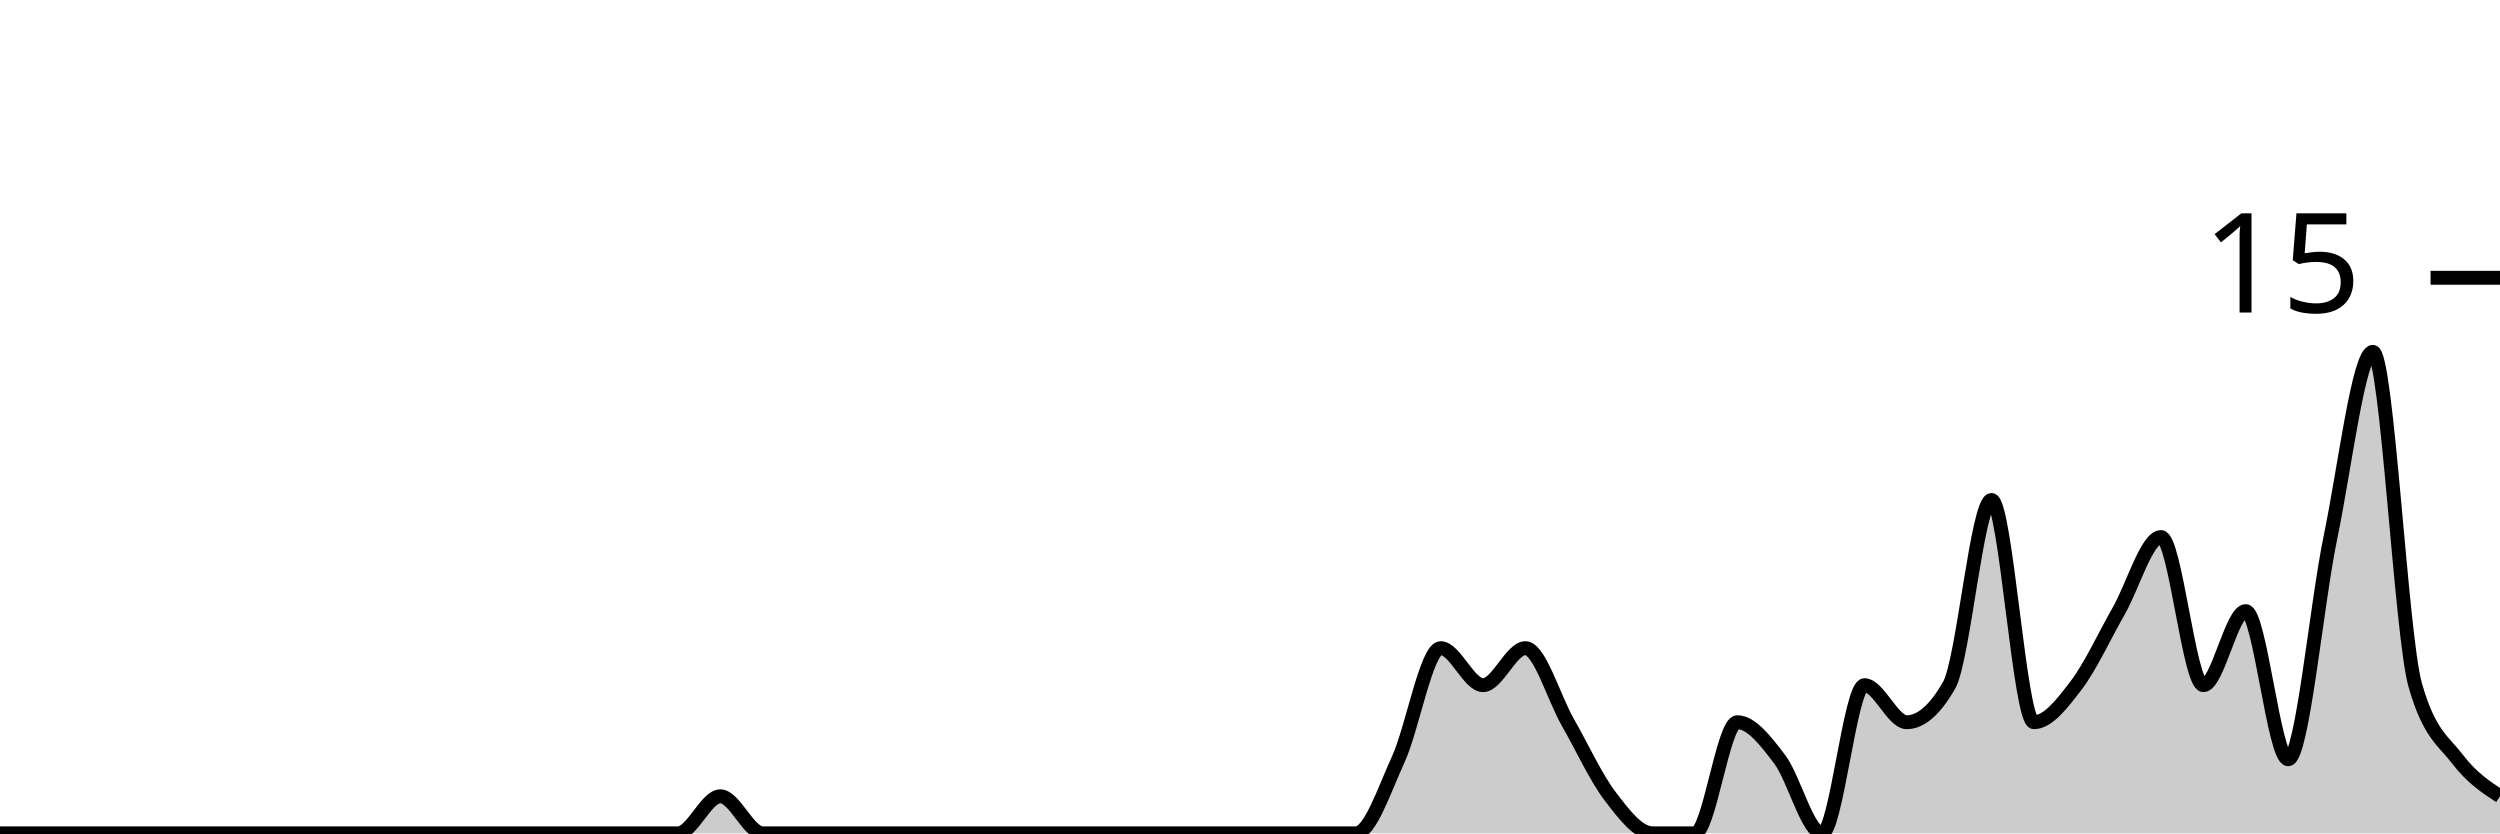
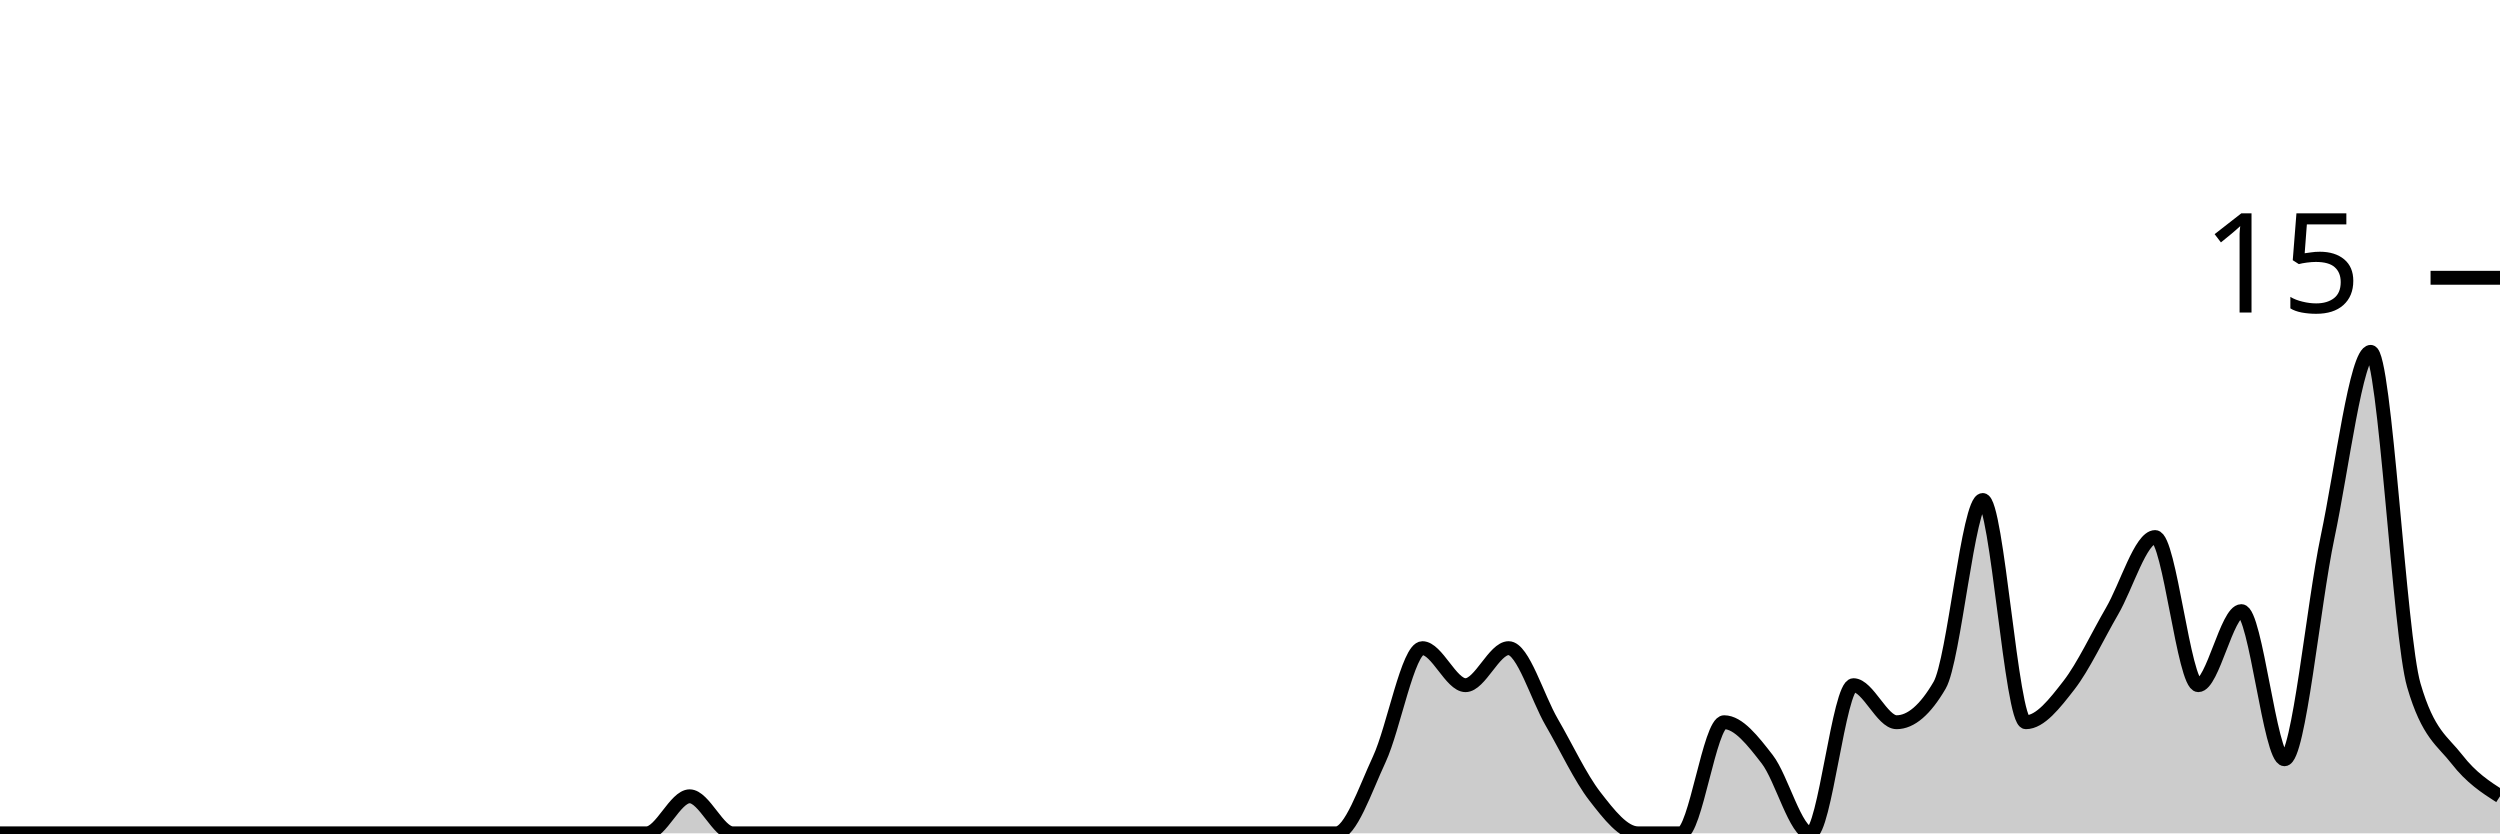
<svg xmlns="http://www.w3.org/2000/svg" viewBox="0 0 180 60">
  <g transform="translate(0,20)">
-     <path class="area" fill="rgba(0, 0, 0, 0.2)" d="M0,40C1.017,40,2.034,40,3.051,40C4.068,40,5.085,40,6.102,40C7.119,40,8.136,40,9.153,40C10.169,40,11.186,40,12.203,40C13.22,40,14.237,40,15.254,40C16.271,40,17.288,40,18.305,40C19.322,40,20.339,40,21.356,40C22.373,40,23.39,40,24.407,40C25.424,40,26.441,40,27.458,40C28.475,40,29.492,40,30.508,40C31.525,40,32.542,40,33.559,40C34.576,40,35.593,40,36.61,40C37.627,40,38.644,40,39.661,40C40.678,40,41.695,40,42.712,40C43.729,40,44.746,40,45.763,40C46.78,40,47.797,40,48.814,40C49.831,40,50.847,37.333,51.864,37.333C52.881,37.333,53.898,40,54.915,40C55.932,40,56.949,40,57.966,40C58.983,40,60,40,61.017,40C62.034,40,63.051,40,64.068,40C65.085,40,66.102,40,67.119,40C68.136,40,69.153,40,70.169,40C71.186,40,72.203,40,73.22,40C74.237,40,75.254,40,76.271,40C77.288,40,78.305,40,79.322,40C80.339,40,81.356,40,82.373,40C83.39,40,84.407,40,85.424,40C86.441,40,87.458,40,88.475,40C89.492,40,90.508,40,91.525,40C92.542,40,93.559,40,94.576,40C95.593,40,96.61,40,97.627,40C98.644,40,99.661,36.889,100.678,34.667C101.695,32.444,102.712,26.667,103.729,26.667C104.746,26.667,105.763,29.333,106.78,29.333C107.797,29.333,108.814,26.667,109.831,26.667C110.847,26.667,111.864,30.222,112.881,32C113.898,33.778,114.915,36,115.932,37.333C116.949,38.667,117.966,40,118.983,40C120,40,121.017,40,122.034,40C123.051,40,124.068,32,125.085,32C126.102,32,127.119,33.333,128.136,34.667C129.153,36,130.169,40,131.186,40C132.203,40,133.22,29.333,134.237,29.333C135.254,29.333,136.271,32,137.288,32C138.305,32,139.322,31.111,140.339,29.333C141.356,27.556,142.373,16,143.39,16C144.407,16,145.424,32,146.441,32C147.458,32,148.475,30.667,149.492,29.333C150.508,28,151.525,25.778,152.542,24C153.559,22.222,154.576,18.667,155.593,18.667C156.61,18.667,157.627,29.333,158.644,29.333C159.661,29.333,160.678,24,161.695,24C162.712,24,163.729,34.667,164.746,34.667C165.763,34.667,166.78,23.556,167.797,18.667C168.814,13.778,169.831,5.333,170.847,5.333C171.864,5.333,172.881,25.778,173.898,29.333C174.915,32.889,175.932,33.333,176.949,34.667C177.966,36,178.983,36.667,180,37.333L180,40C178.983,40,177.966,40,176.949,40C175.932,40,174.915,40,173.898,40C172.881,40,171.864,40,170.847,40C169.831,40,168.814,40,167.797,40C166.78,40,165.763,40,164.746,40C163.729,40,162.712,40,161.695,40C160.678,40,159.661,40,158.644,40C157.627,40,156.61,40,155.593,40C154.576,40,153.559,40,152.542,40C151.525,40,150.508,40,149.492,40C148.475,40,147.458,40,146.441,40C145.424,40,144.407,40,143.39,40C142.373,40,141.356,40,140.339,40C139.322,40,138.305,40,137.288,40C136.271,40,135.254,40,134.237,40C133.22,40,132.203,40,131.186,40C130.169,40,129.153,40,128.136,40C127.119,40,126.102,40,125.085,40C124.068,40,123.051,40,122.034,40C121.017,40,120,40,118.983,40C117.966,40,116.949,40,115.932,40C114.915,40,113.898,40,112.881,40C111.864,40,110.847,40,109.831,40C108.814,40,107.797,40,106.78,40C105.763,40,104.746,40,103.729,40C102.712,40,101.695,40,100.678,40C99.661,40,98.644,40,97.627,40C96.61,40,95.593,40,94.576,40C93.559,40,92.542,40,91.525,40C90.508,40,89.492,40,88.475,40C87.458,40,86.441,40,85.424,40C84.407,40,83.39,40,82.373,40C81.356,40,80.339,40,79.322,40C78.305,40,77.288,40,76.271,40C75.254,40,74.237,40,73.22,40C72.203,40,71.186,40,70.169,40C69.153,40,68.136,40,67.119,40C66.102,40,65.085,40,64.068,40C63.051,40,62.034,40,61.017,40C60,40,58.983,40,57.966,40C56.949,40,55.932,40,54.915,40C53.898,40,52.881,40,51.864,40C50.847,40,49.831,40,48.814,40C47.797,40,46.78,40,45.763,40C44.746,40,43.729,40,42.712,40C41.695,40,40.678,40,39.661,40C38.644,40,37.627,40,36.61,40C35.593,40,34.576,40,33.559,40C32.542,40,31.525,40,30.508,40C29.492,40,28.475,40,27.458,40C26.441,40,25.424,40,24.407,40C23.39,40,22.373,40,21.356,40C20.339,40,19.322,40,18.305,40C17.288,40,16.271,40,15.254,40C14.237,40,13.22,40,12.203,40C11.186,40,10.169,40,9.153,40C8.136,40,7.119,40,6.102,40C5.085,40,4.068,40,3.051,40C2.034,40,1.017,40,0,40Z" />
-     <path class="line" stroke="black" fill="none" d="M0,40C1.017,40,2.034,40,3.051,40C4.068,40,5.085,40,6.102,40C7.119,40,8.136,40,9.153,40C10.169,40,11.186,40,12.203,40C13.22,40,14.237,40,15.254,40C16.271,40,17.288,40,18.305,40C19.322,40,20.339,40,21.356,40C22.373,40,23.39,40,24.407,40C25.424,40,26.441,40,27.458,40C28.475,40,29.492,40,30.508,40C31.525,40,32.542,40,33.559,40C34.576,40,35.593,40,36.61,40C37.627,40,38.644,40,39.661,40C40.678,40,41.695,40,42.712,40C43.729,40,44.746,40,45.763,40C46.78,40,47.797,40,48.814,40C49.831,40,50.847,37.333,51.864,37.333C52.881,37.333,53.898,40,54.915,40C55.932,40,56.949,40,57.966,40C58.983,40,60,40,61.017,40C62.034,40,63.051,40,64.068,40C65.085,40,66.102,40,67.119,40C68.136,40,69.153,40,70.169,40C71.186,40,72.203,40,73.22,40C74.237,40,75.254,40,76.271,40C77.288,40,78.305,40,79.322,40C80.339,40,81.356,40,82.373,40C83.39,40,84.407,40,85.424,40C86.441,40,87.458,40,88.475,40C89.492,40,90.508,40,91.525,40C92.542,40,93.559,40,94.576,40C95.593,40,96.61,40,97.627,40C98.644,40,99.661,36.889,100.678,34.667C101.695,32.444,102.712,26.667,103.729,26.667C104.746,26.667,105.763,29.333,106.78,29.333C107.797,29.333,108.814,26.667,109.831,26.667C110.847,26.667,111.864,30.222,112.881,32C113.898,33.778,114.915,36,115.932,37.333C116.949,38.667,117.966,40,118.983,40C120,40,121.017,40,122.034,40C123.051,40,124.068,32,125.085,32C126.102,32,127.119,33.333,128.136,34.667C129.153,36,130.169,40,131.186,40C132.203,40,133.22,29.333,134.237,29.333C135.254,29.333,136.271,32,137.288,32C138.305,32,139.322,31.111,140.339,29.333C141.356,27.556,142.373,16,143.39,16C144.407,16,145.424,32,146.441,32C147.458,32,148.475,30.667,149.492,29.333C150.508,28,151.525,25.778,152.542,24C153.559,22.222,154.576,18.667,155.593,18.667C156.61,18.667,157.627,29.333,158.644,29.333C159.661,29.333,160.678,24,161.695,24C162.712,24,163.729,34.667,164.746,34.667C165.763,34.667,166.78,23.556,167.797,18.667C168.814,13.778,169.831,5.333,170.847,5.333C171.864,5.333,172.881,25.778,173.898,29.333C174.915,32.889,175.932,33.333,176.949,34.667C177.966,36,178.983,36.667,180,37.333" />
+     <path class="area" fill="rgba(0, 0, 0, 0.2)" d="M0,40C1.034,40,2.069,40,3.103,40C4.138,40,5.172,40,6.207,40C7.241,40,8.276,40,9.31,40C10.345,40,11.379,40,12.414,40C13.448,40,14.483,40,15.517,40C16.552,40,17.586,40,18.621,40C19.655,40,20.69,40,21.724,40C22.759,40,23.793,40,24.828,40C25.862,40,26.897,40,27.931,40C28.966,40,30,40,31.034,40C32.069,40,33.103,40,34.138,40C35.172,40,36.207,40,37.241,40C38.276,40,39.31,40,40.345,40C41.379,40,42.414,40,43.448,40C44.483,40,45.517,40,46.552,40C47.586,40,48.621,37.333,49.655,37.333C50.69,37.333,51.724,40,52.759,40C53.793,40,54.828,40,55.862,40C56.897,40,57.931,40,58.966,40C60,40,61.034,40,62.069,40C63.103,40,64.138,40,65.172,40C66.207,40,67.241,40,68.276,40C69.31,40,70.345,40,71.379,40C72.414,40,73.448,40,74.483,40C75.517,40,76.552,40,77.586,40C78.621,40,79.655,40,80.69,40C81.724,40,82.759,40,83.793,40C84.828,40,85.862,40,86.897,40C87.931,40,88.966,40,90,40C91.034,40,92.069,40,93.103,40C94.138,40,95.172,40,96.207,40C97.241,40,98.276,36.889,99.31,34.667C100.345,32.444,101.379,26.667,102.414,26.667C103.448,26.667,104.483,29.333,105.517,29.333C106.552,29.333,107.586,26.667,108.621,26.667C109.655,26.667,110.69,30.222,111.724,32C112.759,33.778,113.793,36,114.828,37.333C115.862,38.667,116.897,40,117.931,40C118.966,40,120,40,121.034,40C122.069,40,123.103,32,124.138,32C125.172,32,126.207,33.333,127.241,34.667C128.276,36,129.31,40,130.345,40C131.379,40,132.414,29.333,133.448,29.333C134.483,29.333,135.517,32,136.552,32C137.586,32,138.621,31.111,139.655,29.333C140.69,27.556,141.724,16,142.759,16C143.793,16,144.828,32,145.862,32C146.897,32,147.931,30.667,148.966,29.333C150,28,151.034,25.778,152.069,24C153.103,22.222,154.138,18.667,155.172,18.667C156.207,18.667,157.241,29.333,158.276,29.333C159.31,29.333,160.345,24,161.379,24C162.414,24,163.448,34.667,164.483,34.667C165.517,34.667,166.552,23.556,167.586,18.667C168.621,13.778,169.655,5.333,170.69,5.333C171.724,5.333,172.759,25.778,173.793,29.333C174.828,32.889,175.862,33.333,176.897,34.667C177.931,36,178.966,36.667,180,37.333L180,40C178.966,40,177.931,40,176.897,40C175.862,40,174.828,40,173.793,40C172.759,40,171.724,40,170.69,40C169.655,40,168.621,40,167.586,40C166.552,40,165.517,40,164.483,40C163.448,40,162.414,40,161.379,40C160.345,40,159.31,40,158.276,40C157.241,40,156.207,40,155.172,40C154.138,40,153.103,40,152.069,40C151.034,40,150,40,148.966,40C147.931,40,146.897,40,145.862,40C144.828,40,143.793,40,142.759,40C141.724,40,140.69,40,139.655,40C138.621,40,137.586,40,136.552,40C135.517,40,134.483,40,133.448,40C132.414,40,131.379,40,130.345,40C129.31,40,128.276,40,127.241,40C126.207,40,125.172,40,124.138,40C123.103,40,122.069,40,121.034,40C120,40,118.966,40,117.931,40C116.897,40,115.862,40,114.828,40C113.793,40,112.759,40,111.724,40C110.69,40,109.655,40,108.621,40C107.586,40,106.552,40,105.517,40C104.483,40,103.448,40,102.414,40C101.379,40,100.345,40,99.31,40C98.276,40,97.241,40,96.207,40C95.172,40,94.138,40,93.103,40C92.069,40,91.034,40,90,40C88.966,40,87.931,40,86.897,40C85.862,40,84.828,40,83.793,40C82.759,40,81.724,40,80.69,40C79.655,40,78.621,40,77.586,40C76.552,40,75.517,40,74.483,40C73.448,40,72.414,40,71.379,40C70.345,40,69.31,40,68.276,40C67.241,40,66.207,40,65.172,40C64.138,40,63.103,40,62.069,40C61.034,40,60,40,58.966,40C57.931,40,56.897,40,55.862,40C54.828,40,53.793,40,52.759,40C51.724,40,50.69,40,49.655,40C48.621,40,47.586,40,46.552,40C45.517,40,44.483,40,43.448,40C42.414,40,41.379,40,40.345,40C39.31,40,38.276,40,37.241,40C36.207,40,35.172,40,34.138,40C33.103,40,32.069,40,31.034,40C30,40,28.966,40,27.931,40C26.897,40,25.862,40,24.828,40C23.793,40,22.759,40,21.724,40C20.69,40,19.655,40,18.621,40C17.586,40,16.552,40,15.517,40C14.483,40,13.448,40,12.414,40C11.379,40,10.345,40,9.31,40C8.276,40,7.241,40,6.207,40C5.172,40,4.138,40,3.103,40C2.069,40,1.034,40,0,40Z" />
+     <path class="line" stroke="black" fill="none" d="M0,40C1.034,40,2.069,40,3.103,40C4.138,40,5.172,40,6.207,40C7.241,40,8.276,40,9.31,40C10.345,40,11.379,40,12.414,40C13.448,40,14.483,40,15.517,40C16.552,40,17.586,40,18.621,40C19.655,40,20.69,40,21.724,40C22.759,40,23.793,40,24.828,40C25.862,40,26.897,40,27.931,40C28.966,40,30,40,31.034,40C32.069,40,33.103,40,34.138,40C35.172,40,36.207,40,37.241,40C38.276,40,39.31,40,40.345,40C41.379,40,42.414,40,43.448,40C44.483,40,45.517,40,46.552,40C47.586,40,48.621,37.333,49.655,37.333C50.69,37.333,51.724,40,52.759,40C53.793,40,54.828,40,55.862,40C56.897,40,57.931,40,58.966,40C60,40,61.034,40,62.069,40C63.103,40,64.138,40,65.172,40C66.207,40,67.241,40,68.276,40C69.31,40,70.345,40,71.379,40C72.414,40,73.448,40,74.483,40C75.517,40,76.552,40,77.586,40C78.621,40,79.655,40,80.69,40C81.724,40,82.759,40,83.793,40C84.828,40,85.862,40,86.897,40C87.931,40,88.966,40,90,40C91.034,40,92.069,40,93.103,40C94.138,40,95.172,40,96.207,40C97.241,40,98.276,36.889,99.31,34.667C100.345,32.444,101.379,26.667,102.414,26.667C103.448,26.667,104.483,29.333,105.517,29.333C106.552,29.333,107.586,26.667,108.621,26.667C109.655,26.667,110.69,30.222,111.724,32C112.759,33.778,113.793,36,114.828,37.333C115.862,38.667,116.897,40,117.931,40C118.966,40,120,40,121.034,40C122.069,40,123.103,32,124.138,32C125.172,32,126.207,33.333,127.241,34.667C128.276,36,129.31,40,130.345,40C131.379,40,132.414,29.333,133.448,29.333C134.483,29.333,135.517,32,136.552,32C137.586,32,138.621,31.111,139.655,29.333C140.69,27.556,141.724,16,142.759,16C143.793,16,144.828,32,145.862,32C146.897,32,147.931,30.667,148.966,29.333C150,28,151.034,25.778,152.069,24C153.103,22.222,154.138,18.667,155.172,18.667C156.207,18.667,157.241,29.333,158.276,29.333C159.31,29.333,160.345,24,161.379,24C162.414,24,163.448,34.667,164.483,34.667C165.517,34.667,166.552,23.556,167.586,18.667C168.621,13.778,169.655,5.333,170.69,5.333C171.724,5.333,172.759,25.778,173.793,29.333C174.828,32.889,175.862,33.333,176.897,34.667C177.931,36,178.966,36.667,180,37.333" />
    <path class="axis-ceiling" stroke-width="1" stroke="black" fill="none" d="M175,0L180,0" />
    <text class="axis-ceiling-label" font-family="sans-serif" text-anchor="end" font-size="10px" x="170" y="2.5">15</text>
  </g>
</svg>
